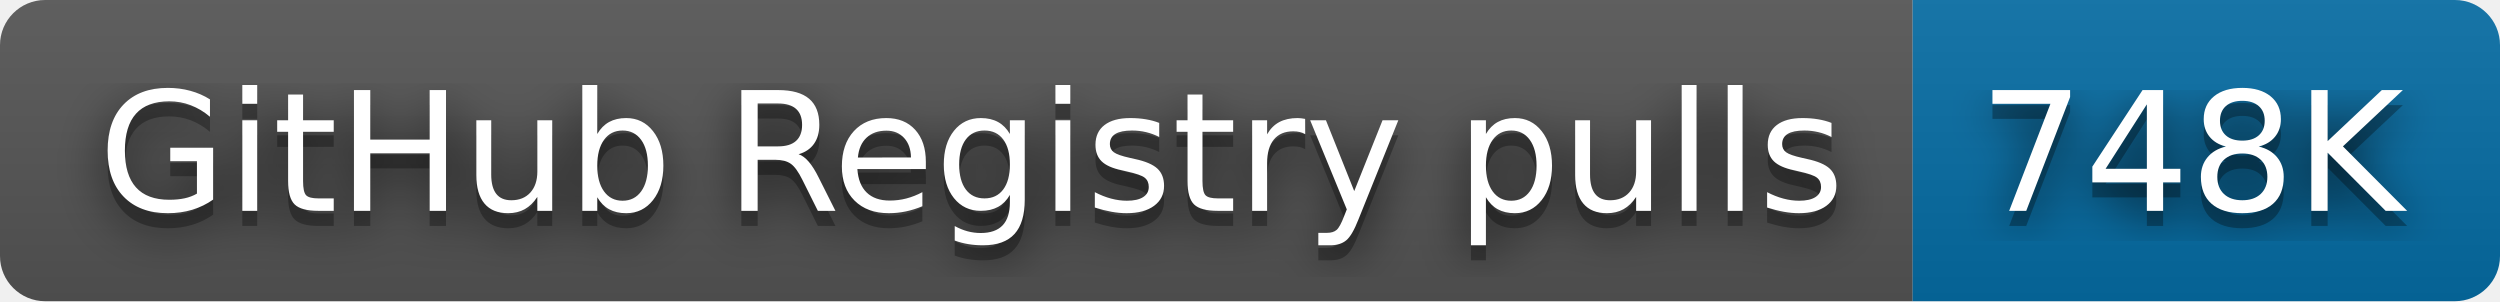
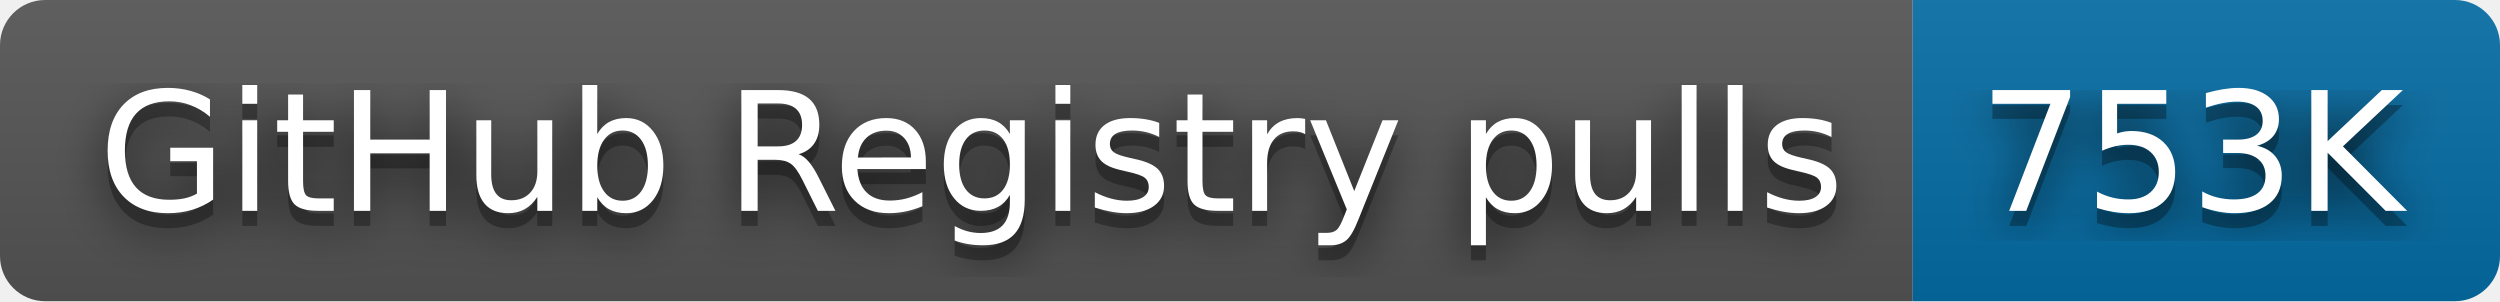
- <svg xmlns="http://www.w3.org/2000/svg" width="166" height="20" role="img" aria-label="GitHub Registry pulls: 748K">
+ <svg xmlns="http://www.w3.org/2000/svg" width="166" height="20" role="img" aria-label="GitHub Registry pulls: 753K">
  <filter id="blur">
    <feGaussianBlur stdDeviation="16" />
  </filter>
  <linearGradient id="s" x2="0" y2="100%">
    <stop offset="0" stop-color="#bbb" stop-opacity=".1" />
    <stop offset="1" stop-opacity=".1" />
  </linearGradient>
  <clipPath id="r">
    <rect width="166" height="20" rx="3" />
  </clipPath>
  <g clip-path="url(#r)">
    <rect width="127" height="20" fill="#555" />
    <rect x="127" width="39" height="20" fill="#066da5" />
    <rect width="166" height="20" fill="url(#s)" />
  </g>
  <g fill="#fff" text-anchor="middle" font-family="Verdana,Geneva,DejaVu Sans,sans-serif" text-rendering="geometricPrecision" font-size="110">
    <g transform="scale(.1)">
      <g aria-hidden="true" fill="#010101">
        <text x="645" y="150" fill-opacity=".8" filter="url(#blur)" textLength="1170">GitHub Registry pulls</text>
        <text x="645" y="150" fill-opacity=".3" textLength="1170">GitHub Registry pulls</text>
      </g>
      <text x="645" y="140" textLength="1170">GitHub Registry pulls</text>
    </g>
    <g transform="scale(.1)">
      <g aria-hidden="true" fill="#010101">
-         <text x="1455" y="150" fill-opacity=".8" filter="url(#blur)" textLength="290">748K</text>
-         <text x="1455" y="150" fill-opacity=".3" textLength="290">748K</text>
+         <text x="1455" y="150" fill-opacity=".8" filter="url(#blur)" textLength="290">753K</text>
+         <text x="1455" y="150" fill-opacity=".3" textLength="290">753K</text>
      </g>
-       <text x="1455" y="140" textLength="290">748K</text>
+       <text x="1455" y="140" textLength="290">753K</text>
    </g>
  </g>
</svg>
